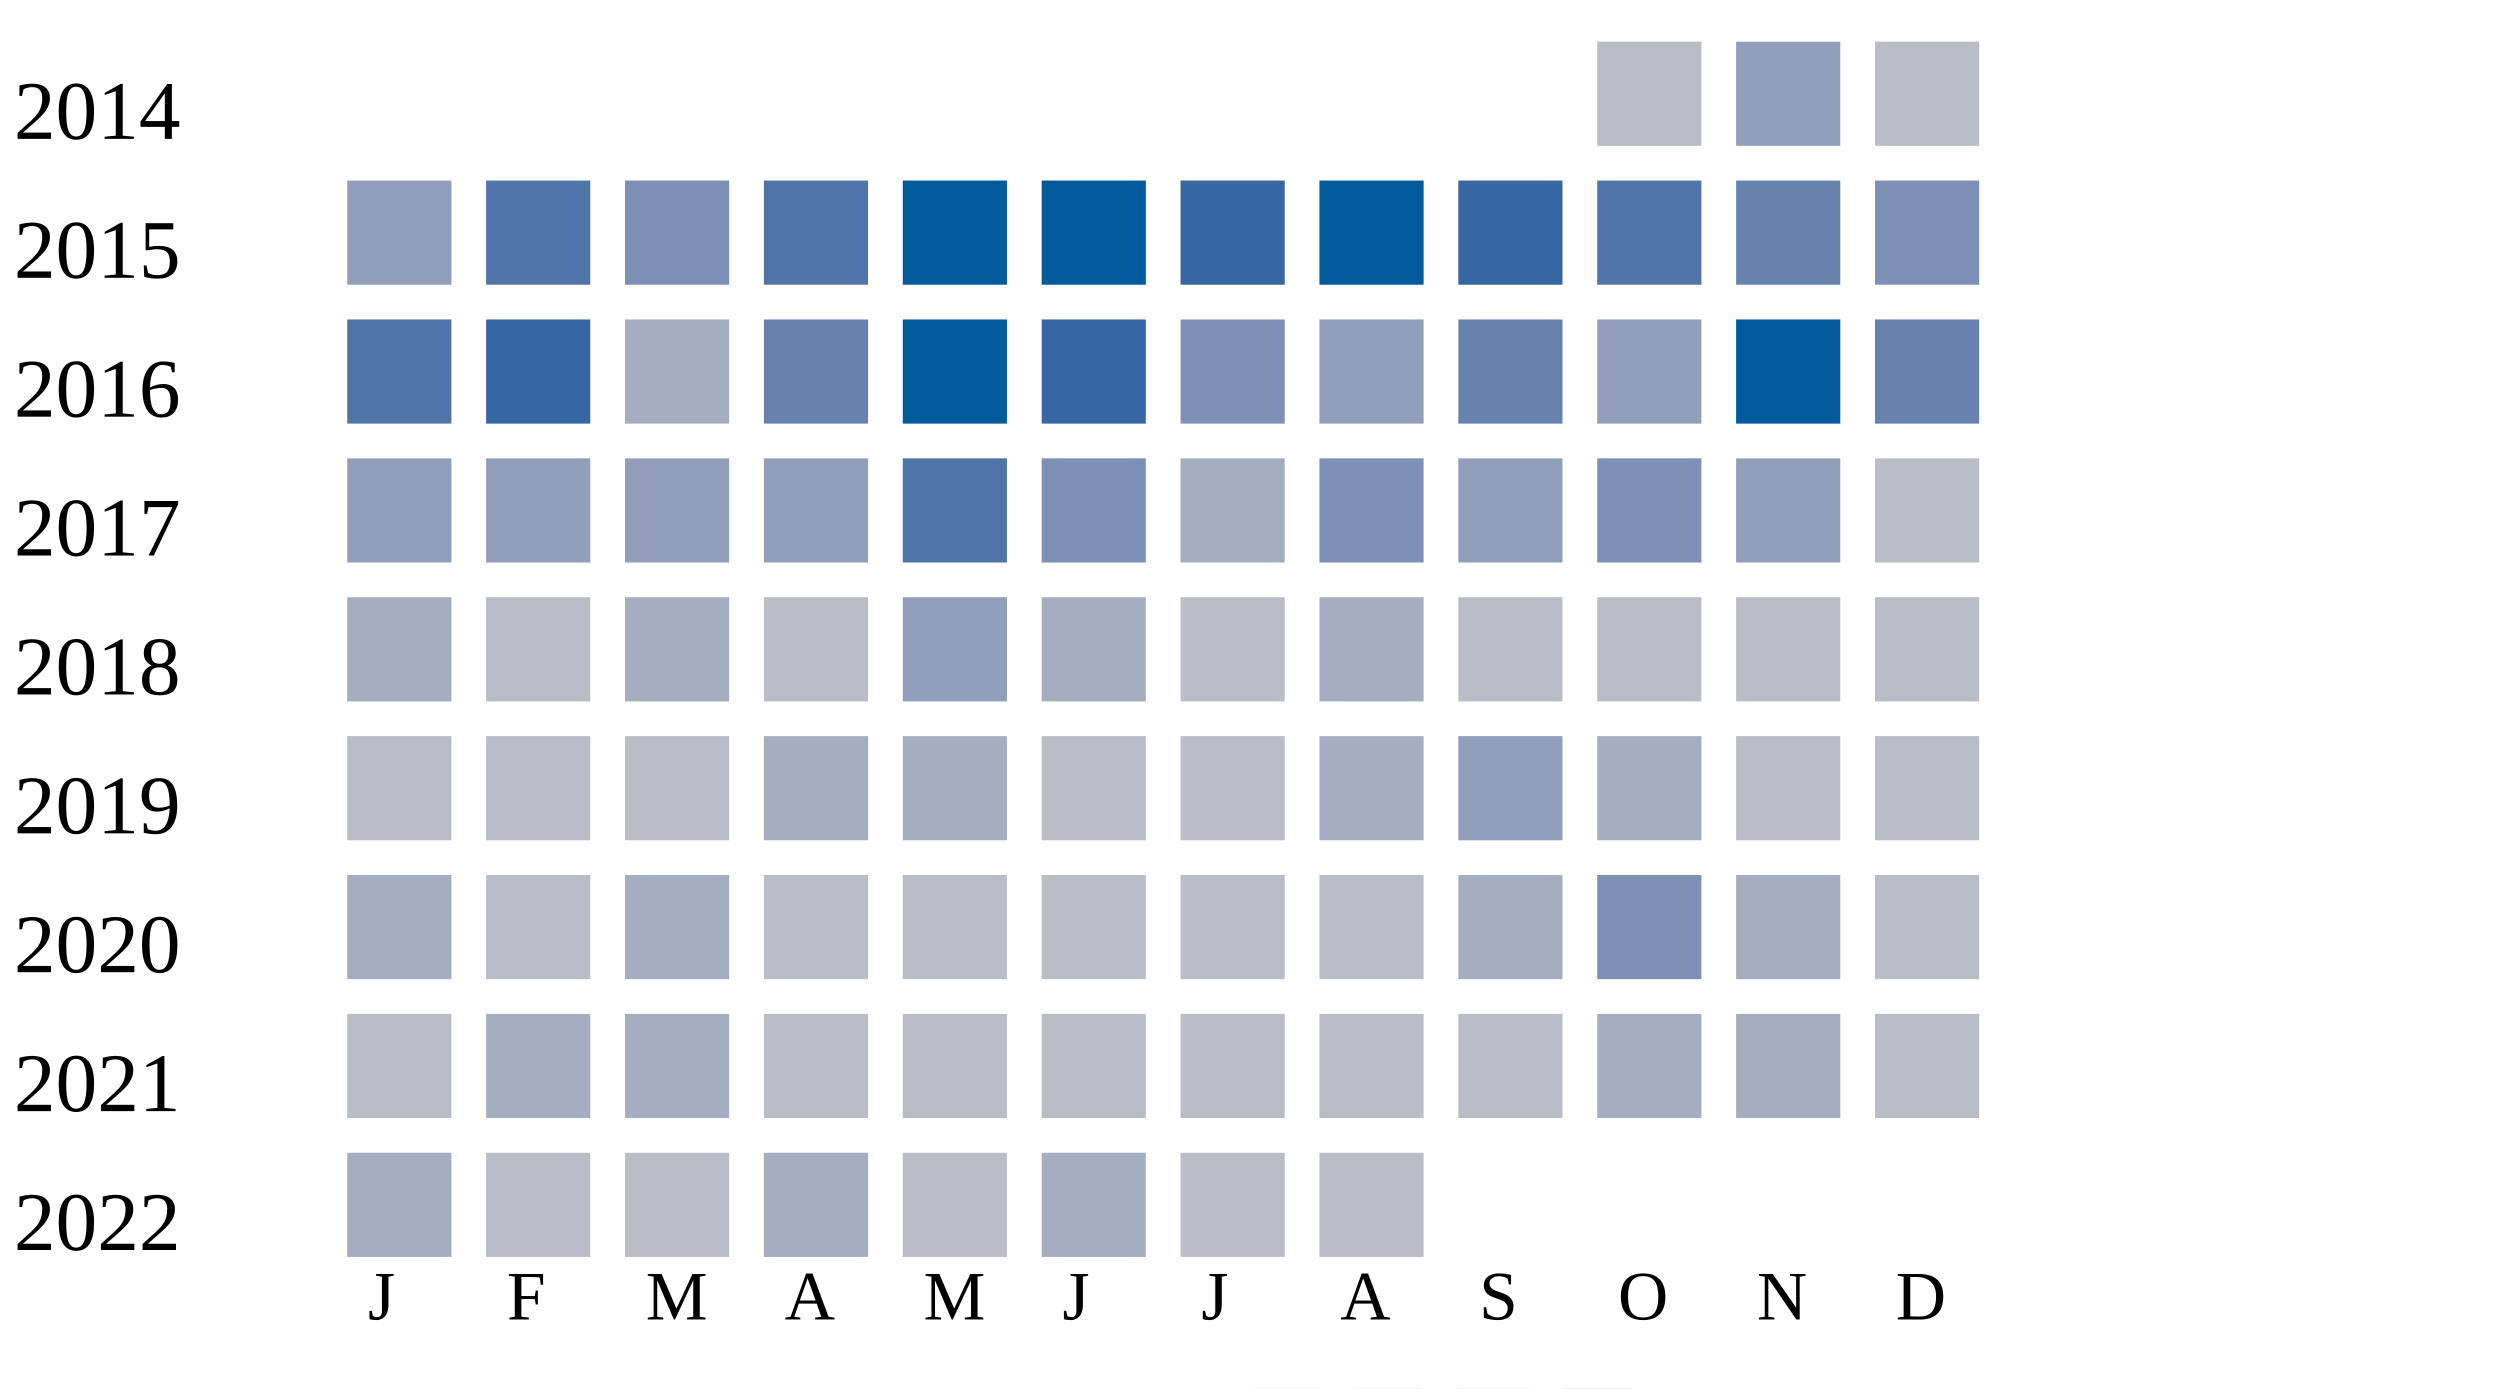
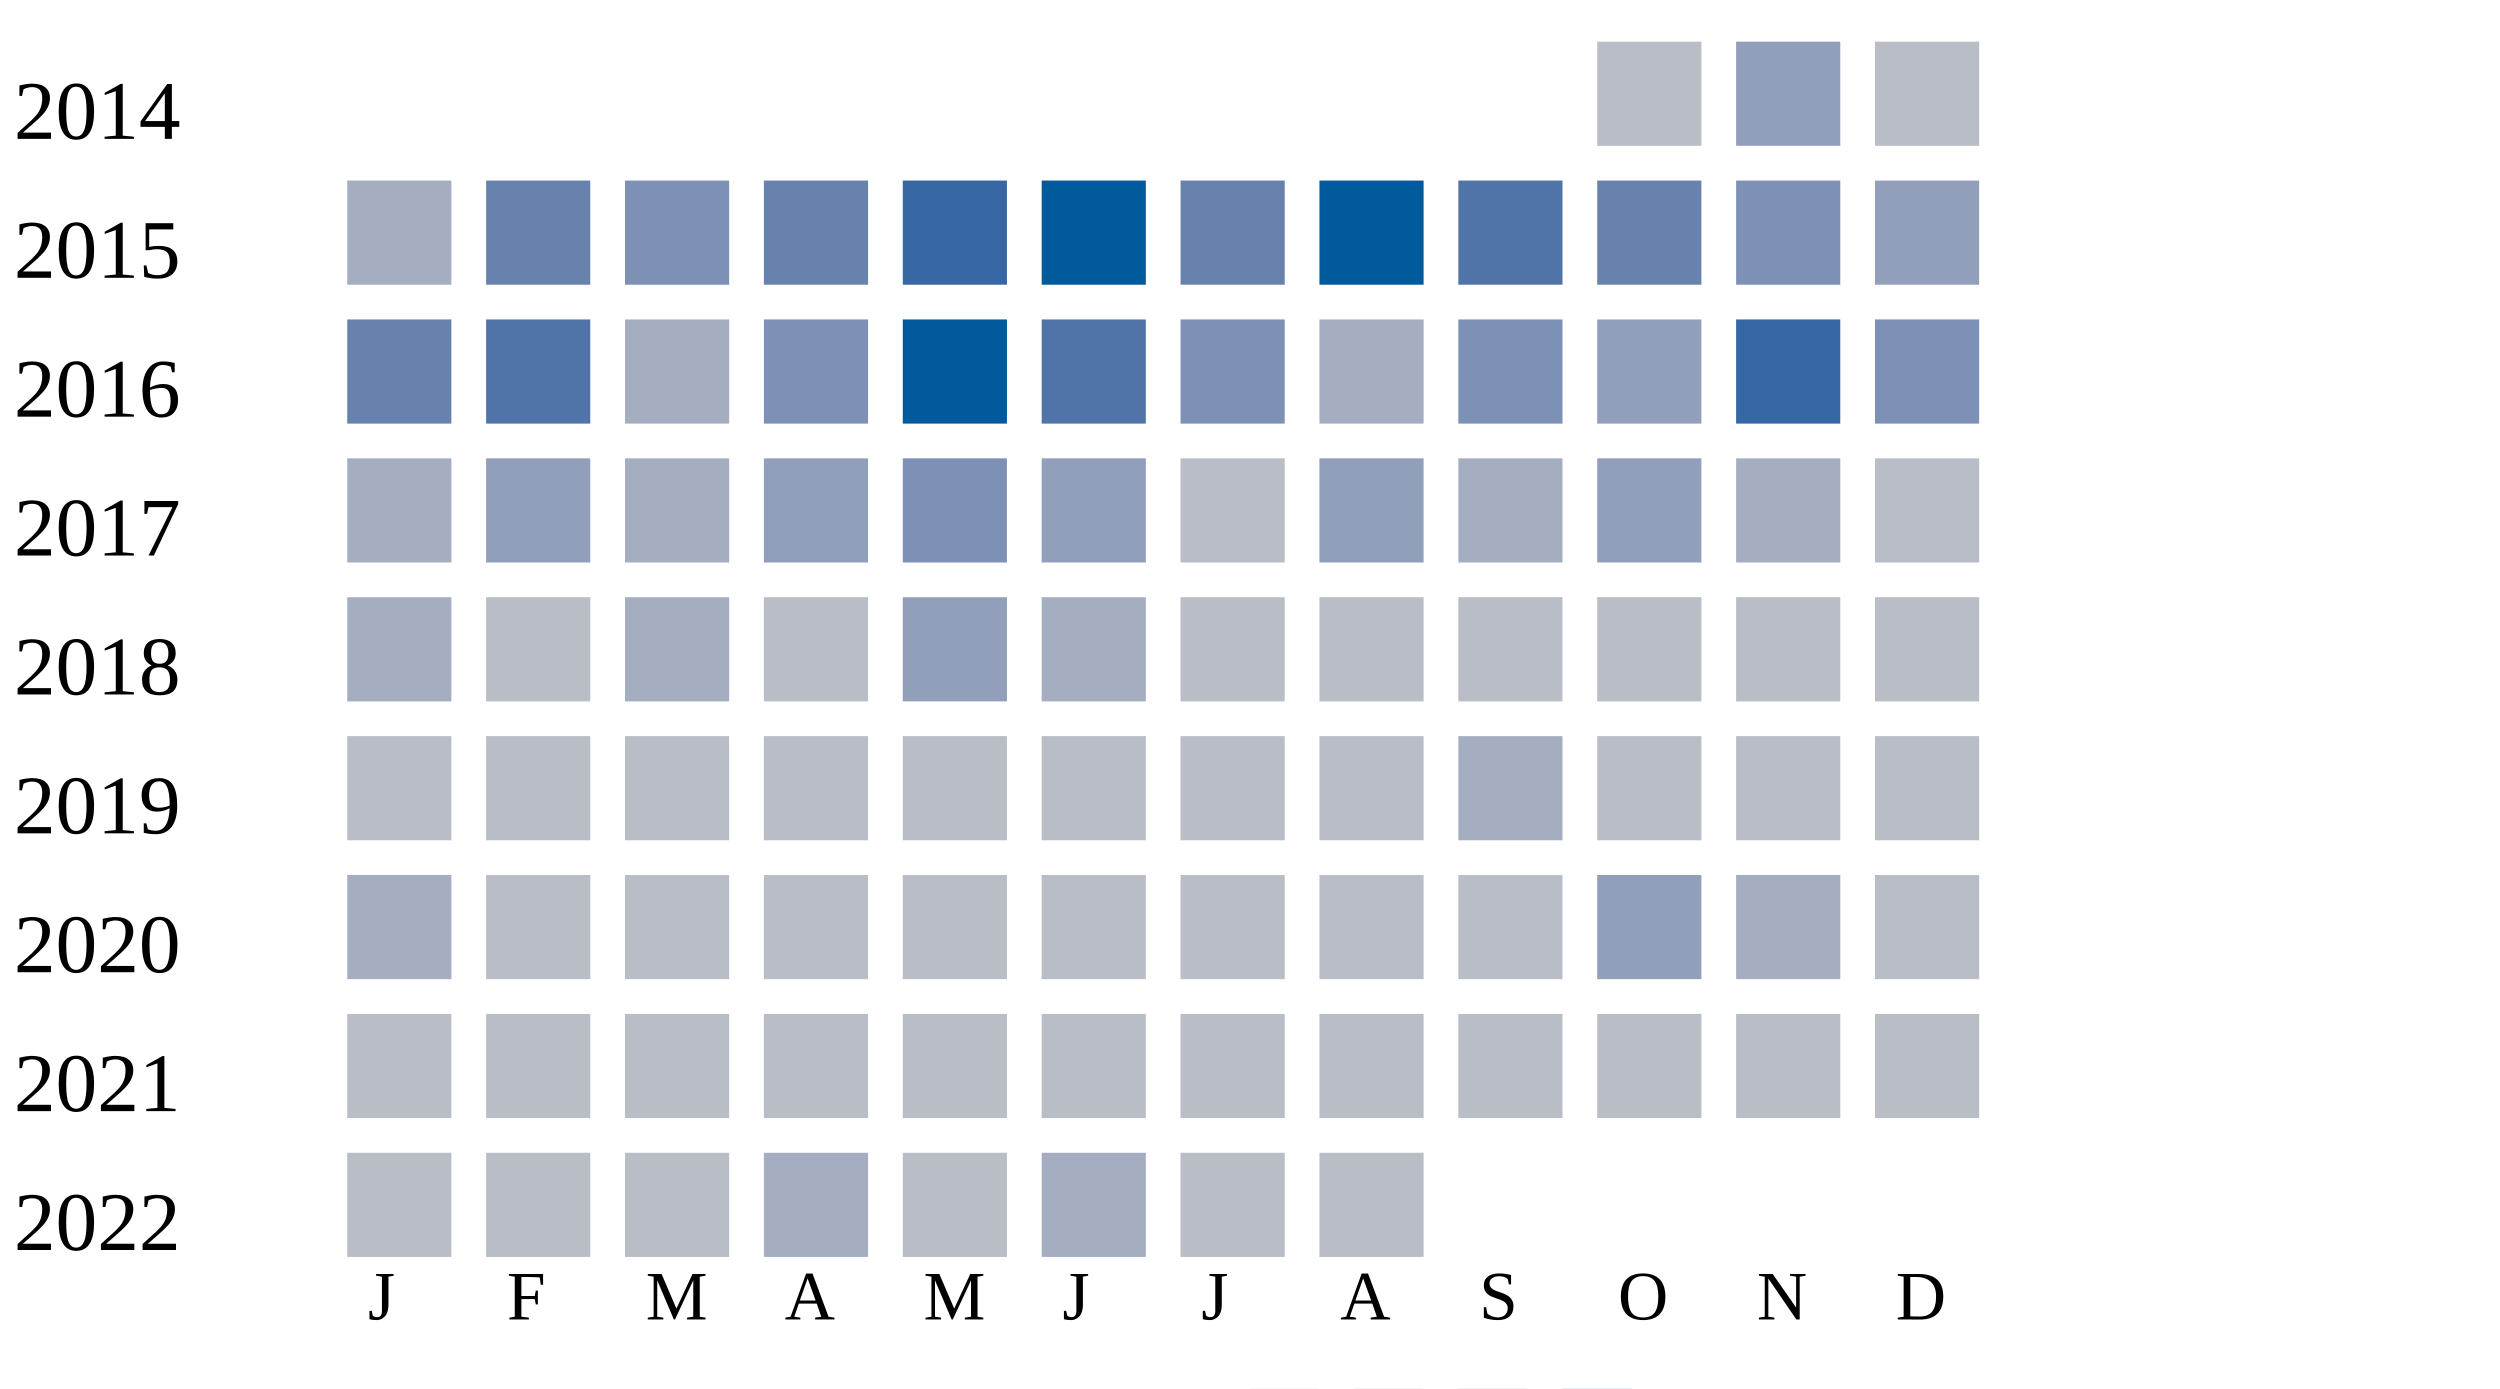
<svg xmlns="http://www.w3.org/2000/svg" width="360" height="200">
  <g transform="translate(0 0)">
    <text x="2" y="20">2014</text>
    <rect x="230" y="6" width="15" height="15" fill="#b9bdc6" />
    <rect x="250" y="6" width="15" height="15" fill="#919fba" />
    <rect x="270" y="6" width="15" height="15" fill="#b9bdc6" />
  </g>
  <g transform="translate(0 20)">
    <text x="2" y="20">2015</text>
-     <rect x="50" y="6" width="15" height="15" fill="#919fba" />
-     <rect x="70" y="6" width="15" height="15" fill="#5174a8" />
+     <rect x="50" y="6" width="15" height="15" fill="#a5aec0" />
+     <rect x="70" y="6" width="15" height="15" fill="#6882ae" />
    <rect x="90" y="6" width="15" height="15" fill="#7d90b5" />
-     <rect x="110" y="6" width="15" height="15" fill="#5174a8" />
-     <rect x="130" y="6" width="15" height="15" fill="#005a9c" />
+     <rect x="110" y="6" width="15" height="15" fill="#6882ae" />
+     <rect x="130" y="6" width="15" height="15" fill="#3667a2" />
    <rect x="150" y="6" width="15" height="15" fill="#005a9c" />
-     <rect x="170" y="6" width="15" height="15" fill="#3667a2" />
+     <rect x="170" y="6" width="15" height="15" fill="#6882ae" />
    <rect x="190" y="6" width="15" height="15" fill="#005a9c" />
-     <rect x="210" y="6" width="15" height="15" fill="#3667a2" />
-     <rect x="230" y="6" width="15" height="15" fill="#5174a8" />
-     <rect x="250" y="6" width="15" height="15" fill="#6882ae" />
-     <rect x="270" y="6" width="15" height="15" fill="#7d90b5" />
+     <rect x="210" y="6" width="15" height="15" fill="#5174a8" />
+     <rect x="230" y="6" width="15" height="15" fill="#6882ae" />
+     <rect x="250" y="6" width="15" height="15" fill="#7d90b5" />
+     <rect x="270" y="6" width="15" height="15" fill="#919fba" />
  </g>
  <g transform="translate(0 40)">
    <text x="2" y="20">2016</text>
-     <rect x="50" y="6" width="15" height="15" fill="#5174a8" />
-     <rect x="70" y="6" width="15" height="15" fill="#3667a2" />
+     <rect x="50" y="6" width="15" height="15" fill="#6882ae" />
+     <rect x="70" y="6" width="15" height="15" fill="#5174a8" />
    <rect x="90" y="6" width="15" height="15" fill="#a5aec0" />
-     <rect x="110" y="6" width="15" height="15" fill="#6882ae" />
+     <rect x="110" y="6" width="15" height="15" fill="#7d90b5" />
    <rect x="130" y="6" width="15" height="15" fill="#005a9c" />
-     <rect x="150" y="6" width="15" height="15" fill="#3667a2" />
+     <rect x="150" y="6" width="15" height="15" fill="#5174a8" />
    <rect x="170" y="6" width="15" height="15" fill="#7d90b5" />
-     <rect x="190" y="6" width="15" height="15" fill="#919fba" />
-     <rect x="210" y="6" width="15" height="15" fill="#6882ae" />
+     <rect x="190" y="6" width="15" height="15" fill="#a5aec0" />
+     <rect x="210" y="6" width="15" height="15" fill="#7d90b5" />
    <rect x="230" y="6" width="15" height="15" fill="#919fba" />
-     <rect x="250" y="6" width="15" height="15" fill="#005a9c" />
-     <rect x="270" y="6" width="15" height="15" fill="#6882ae" />
+     <rect x="250" y="6" width="15" height="15" fill="#3667a2" />
+     <rect x="270" y="6" width="15" height="15" fill="#7d90b5" />
  </g>
  <g transform="translate(0 60)">
    <text x="2" y="20">2017</text>
-     <rect x="50" y="6" width="15" height="15" fill="#919fba" />
+     <rect x="50" y="6" width="15" height="15" fill="#a5aec0" />
    <rect x="70" y="6" width="15" height="15" fill="#919fba" />
-     <rect x="90" y="6" width="15" height="15" fill="#919fba" />
+     <rect x="90" y="6" width="15" height="15" fill="#a5aec0" />
    <rect x="110" y="6" width="15" height="15" fill="#919fba" />
-     <rect x="130" y="6" width="15" height="15" fill="#5174a8" />
-     <rect x="150" y="6" width="15" height="15" fill="#7d90b5" />
-     <rect x="170" y="6" width="15" height="15" fill="#a5aec0" />
-     <rect x="190" y="6" width="15" height="15" fill="#7d90b5" />
-     <rect x="210" y="6" width="15" height="15" fill="#919fba" />
-     <rect x="230" y="6" width="15" height="15" fill="#7d90b5" />
-     <rect x="250" y="6" width="15" height="15" fill="#919fba" />
+     <rect x="130" y="6" width="15" height="15" fill="#7d90b5" />
+     <rect x="150" y="6" width="15" height="15" fill="#919fba" />
+     <rect x="170" y="6" width="15" height="15" fill="#b9bdc6" />
+     <rect x="190" y="6" width="15" height="15" fill="#919fba" />
+     <rect x="210" y="6" width="15" height="15" fill="#a5aec0" />
+     <rect x="230" y="6" width="15" height="15" fill="#919fba" />
+     <rect x="250" y="6" width="15" height="15" fill="#a5aec0" />
    <rect x="270" y="6" width="15" height="15" fill="#b9bdc6" />
  </g>
  <g transform="translate(0 80)">
    <text x="2" y="20">2018</text>
    <rect x="50" y="6" width="15" height="15" fill="#a5aec0" />
    <rect x="70" y="6" width="15" height="15" fill="#b9bdc6" />
    <rect x="90" y="6" width="15" height="15" fill="#a5aec0" />
    <rect x="110" y="6" width="15" height="15" fill="#b9bdc6" />
    <rect x="130" y="6" width="15" height="15" fill="#919fba" />
    <rect x="150" y="6" width="15" height="15" fill="#a5aec0" />
    <rect x="170" y="6" width="15" height="15" fill="#b9bdc6" />
-     <rect x="190" y="6" width="15" height="15" fill="#a5aec0" />
+     <rect x="190" y="6" width="15" height="15" fill="#b9bdc6" />
    <rect x="210" y="6" width="15" height="15" fill="#b9bdc6" />
    <rect x="230" y="6" width="15" height="15" fill="#b9bdc6" />
    <rect x="250" y="6" width="15" height="15" fill="#b9bdc6" />
    <rect x="270" y="6" width="15" height="15" fill="#b9bdc6" />
  </g>
  <g transform="translate(0 100)">
    <text x="2" y="20">2019</text>
    <rect x="50" y="6" width="15" height="15" fill="#b9bdc6" />
    <rect x="70" y="6" width="15" height="15" fill="#b9bdc6" />
    <rect x="90" y="6" width="15" height="15" fill="#b9bdc6" />
-     <rect x="110" y="6" width="15" height="15" fill="#a5aec0" />
-     <rect x="130" y="6" width="15" height="15" fill="#a5aec0" />
+     <rect x="110" y="6" width="15" height="15" fill="#b9bdc6" />
+     <rect x="130" y="6" width="15" height="15" fill="#b9bdc6" />
    <rect x="150" y="6" width="15" height="15" fill="#b9bdc6" />
    <rect x="170" y="6" width="15" height="15" fill="#b9bdc6" />
-     <rect x="190" y="6" width="15" height="15" fill="#a5aec0" />
-     <rect x="210" y="6" width="15" height="15" fill="#919fba" />
-     <rect x="230" y="6" width="15" height="15" fill="#a5aec0" />
+     <rect x="190" y="6" width="15" height="15" fill="#b9bdc6" />
+     <rect x="210" y="6" width="15" height="15" fill="#a5aec0" />
+     <rect x="230" y="6" width="15" height="15" fill="#b9bdc6" />
    <rect x="250" y="6" width="15" height="15" fill="#b9bdc6" />
    <rect x="270" y="6" width="15" height="15" fill="#b9bdc6" />
  </g>
  <g transform="translate(0 120)">
    <text x="2" y="20">2020</text>
    <rect x="50" y="6" width="15" height="15" fill="#a5aec0" />
    <rect x="70" y="6" width="15" height="15" fill="#b9bdc6" />
-     <rect x="90" y="6" width="15" height="15" fill="#a5aec0" />
+     <rect x="90" y="6" width="15" height="15" fill="#b9bdc6" />
    <rect x="110" y="6" width="15" height="15" fill="#b9bdc6" />
    <rect x="130" y="6" width="15" height="15" fill="#b9bdc6" />
    <rect x="150" y="6" width="15" height="15" fill="#b9bdc6" />
    <rect x="170" y="6" width="15" height="15" fill="#b9bdc6" />
    <rect x="190" y="6" width="15" height="15" fill="#b9bdc6" />
-     <rect x="210" y="6" width="15" height="15" fill="#a5aec0" />
-     <rect x="230" y="6" width="15" height="15" fill="#7d90b5" />
+     <rect x="210" y="6" width="15" height="15" fill="#b9bdc6" />
+     <rect x="230" y="6" width="15" height="15" fill="#919fba" />
    <rect x="250" y="6" width="15" height="15" fill="#a5aec0" />
    <rect x="270" y="6" width="15" height="15" fill="#b9bdc6" />
  </g>
  <g transform="translate(0 140)">
    <text x="2" y="20">2021</text>
    <rect x="50" y="6" width="15" height="15" fill="#b9bdc6" />
-     <rect x="70" y="6" width="15" height="15" fill="#a5aec0" />
-     <rect x="90" y="6" width="15" height="15" fill="#a5aec0" />
+     <rect x="70" y="6" width="15" height="15" fill="#b9bdc6" />
+     <rect x="90" y="6" width="15" height="15" fill="#b9bdc6" />
    <rect x="110" y="6" width="15" height="15" fill="#b9bdc6" />
    <rect x="130" y="6" width="15" height="15" fill="#b9bdc6" />
    <rect x="150" y="6" width="15" height="15" fill="#b9bdc6" />
    <rect x="170" y="6" width="15" height="15" fill="#b9bdc6" />
    <rect x="190" y="6" width="15" height="15" fill="#b9bdc6" />
    <rect x="210" y="6" width="15" height="15" fill="#b9bdc6" />
-     <rect x="230" y="6" width="15" height="15" fill="#a5aec0" />
-     <rect x="250" y="6" width="15" height="15" fill="#a5aec0" />
+     <rect x="230" y="6" width="15" height="15" fill="#b9bdc6" />
+     <rect x="250" y="6" width="15" height="15" fill="#b9bdc6" />
    <rect x="270" y="6" width="15" height="15" fill="#b9bdc6" />
  </g>
  <g transform="translate(0 160)">
    <text x="2" y="20">2022</text>
-     <rect x="50" y="6" width="15" height="15" fill="#a5aec0" />
+     <rect x="50" y="6" width="15" height="15" fill="#b9bdc6" />
    <rect x="70" y="6" width="15" height="15" fill="#b9bdc6" />
    <rect x="90" y="6" width="15" height="15" fill="#b9bdc6" />
    <rect x="110" y="6" width="15" height="15" fill="#a5aec0" />
    <rect x="130" y="6" width="15" height="15" fill="#b9bdc6" />
    <rect x="150" y="6" width="15" height="15" fill="#a5aec0" />
    <rect x="170" y="6" width="15" height="15" fill="#b9bdc6" />
    <rect x="190" y="6" width="15" height="15" fill="#b9bdc6" />
  </g>
  <text style="font-size: 10px; text-align: center" x="53" y="190">J</text>
  <text style="font-size: 10px; text-align: center" x="73" y="190">F</text>
  <text style="font-size: 10px; text-align: center" x="93" y="190">M</text>
  <text style="font-size: 10px; text-align: center" x="113" y="190">A</text>
  <text style="font-size: 10px; text-align: center" x="133" y="190">M</text>
  <text style="font-size: 10px; text-align: center" x="153" y="190">J</text>
  <text style="font-size: 10px; text-align: center" x="173" y="190">J</text>
  <text style="font-size: 10px; text-align: center" x="193" y="190">A</text>
  <text style="font-size: 10px; text-align: center" x="213" y="190">S</text>
  <text style="font-size: 10px; text-align: center" x="233" y="190">O</text>
  <text style="font-size: 10px; text-align: center" x="253" y="190">N</text>
  <text style="font-size: 10px; text-align: center" x="273" y="190">D</text>
  <text style="font-size: 10px;" x="155" y="209">Less</text>
  <rect fill="#b9bdc6" width="10" height="10" x="180" y="200" />
  <rect fill="#919fba" width="10" height="10" x="195" y="200" />
  <rect fill="#6882ae" width="10" height="10" x="210" y="200" />
  <rect fill="#005a9c" width="10" height="10" x="225" y="200" />
  <text x="240" y="209" style="font-size: 10px;">More</text>
</svg>
